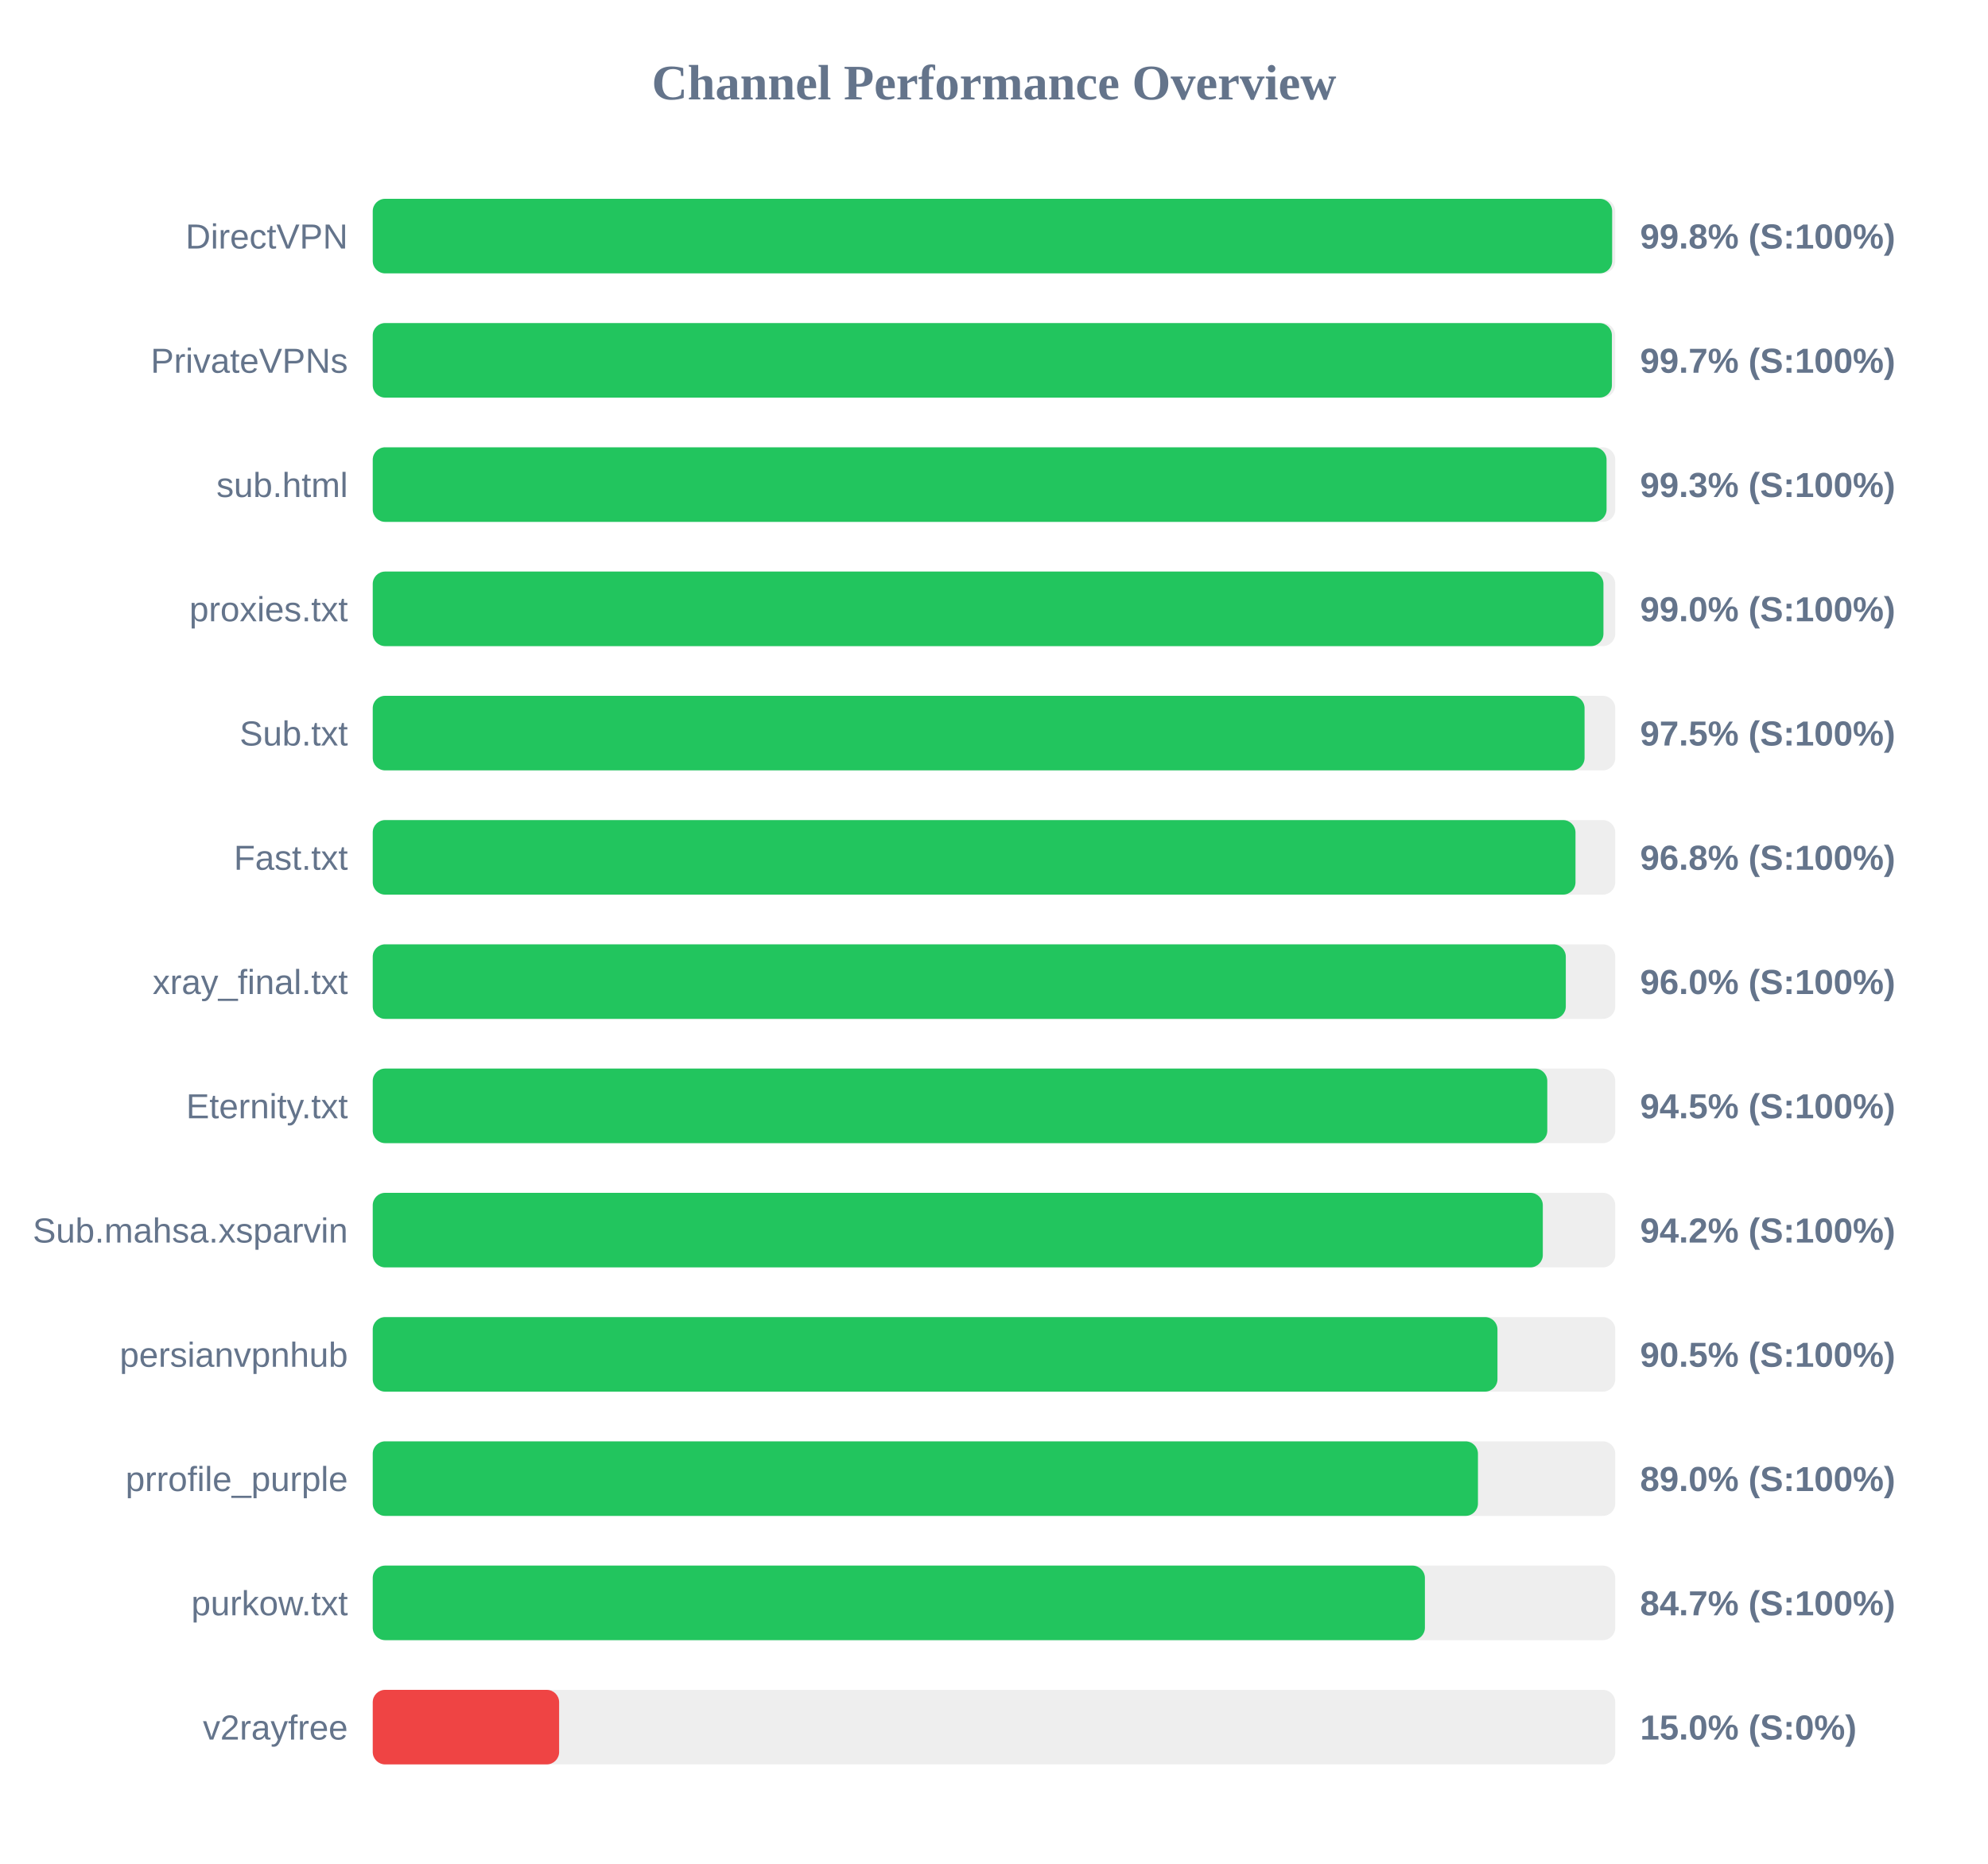
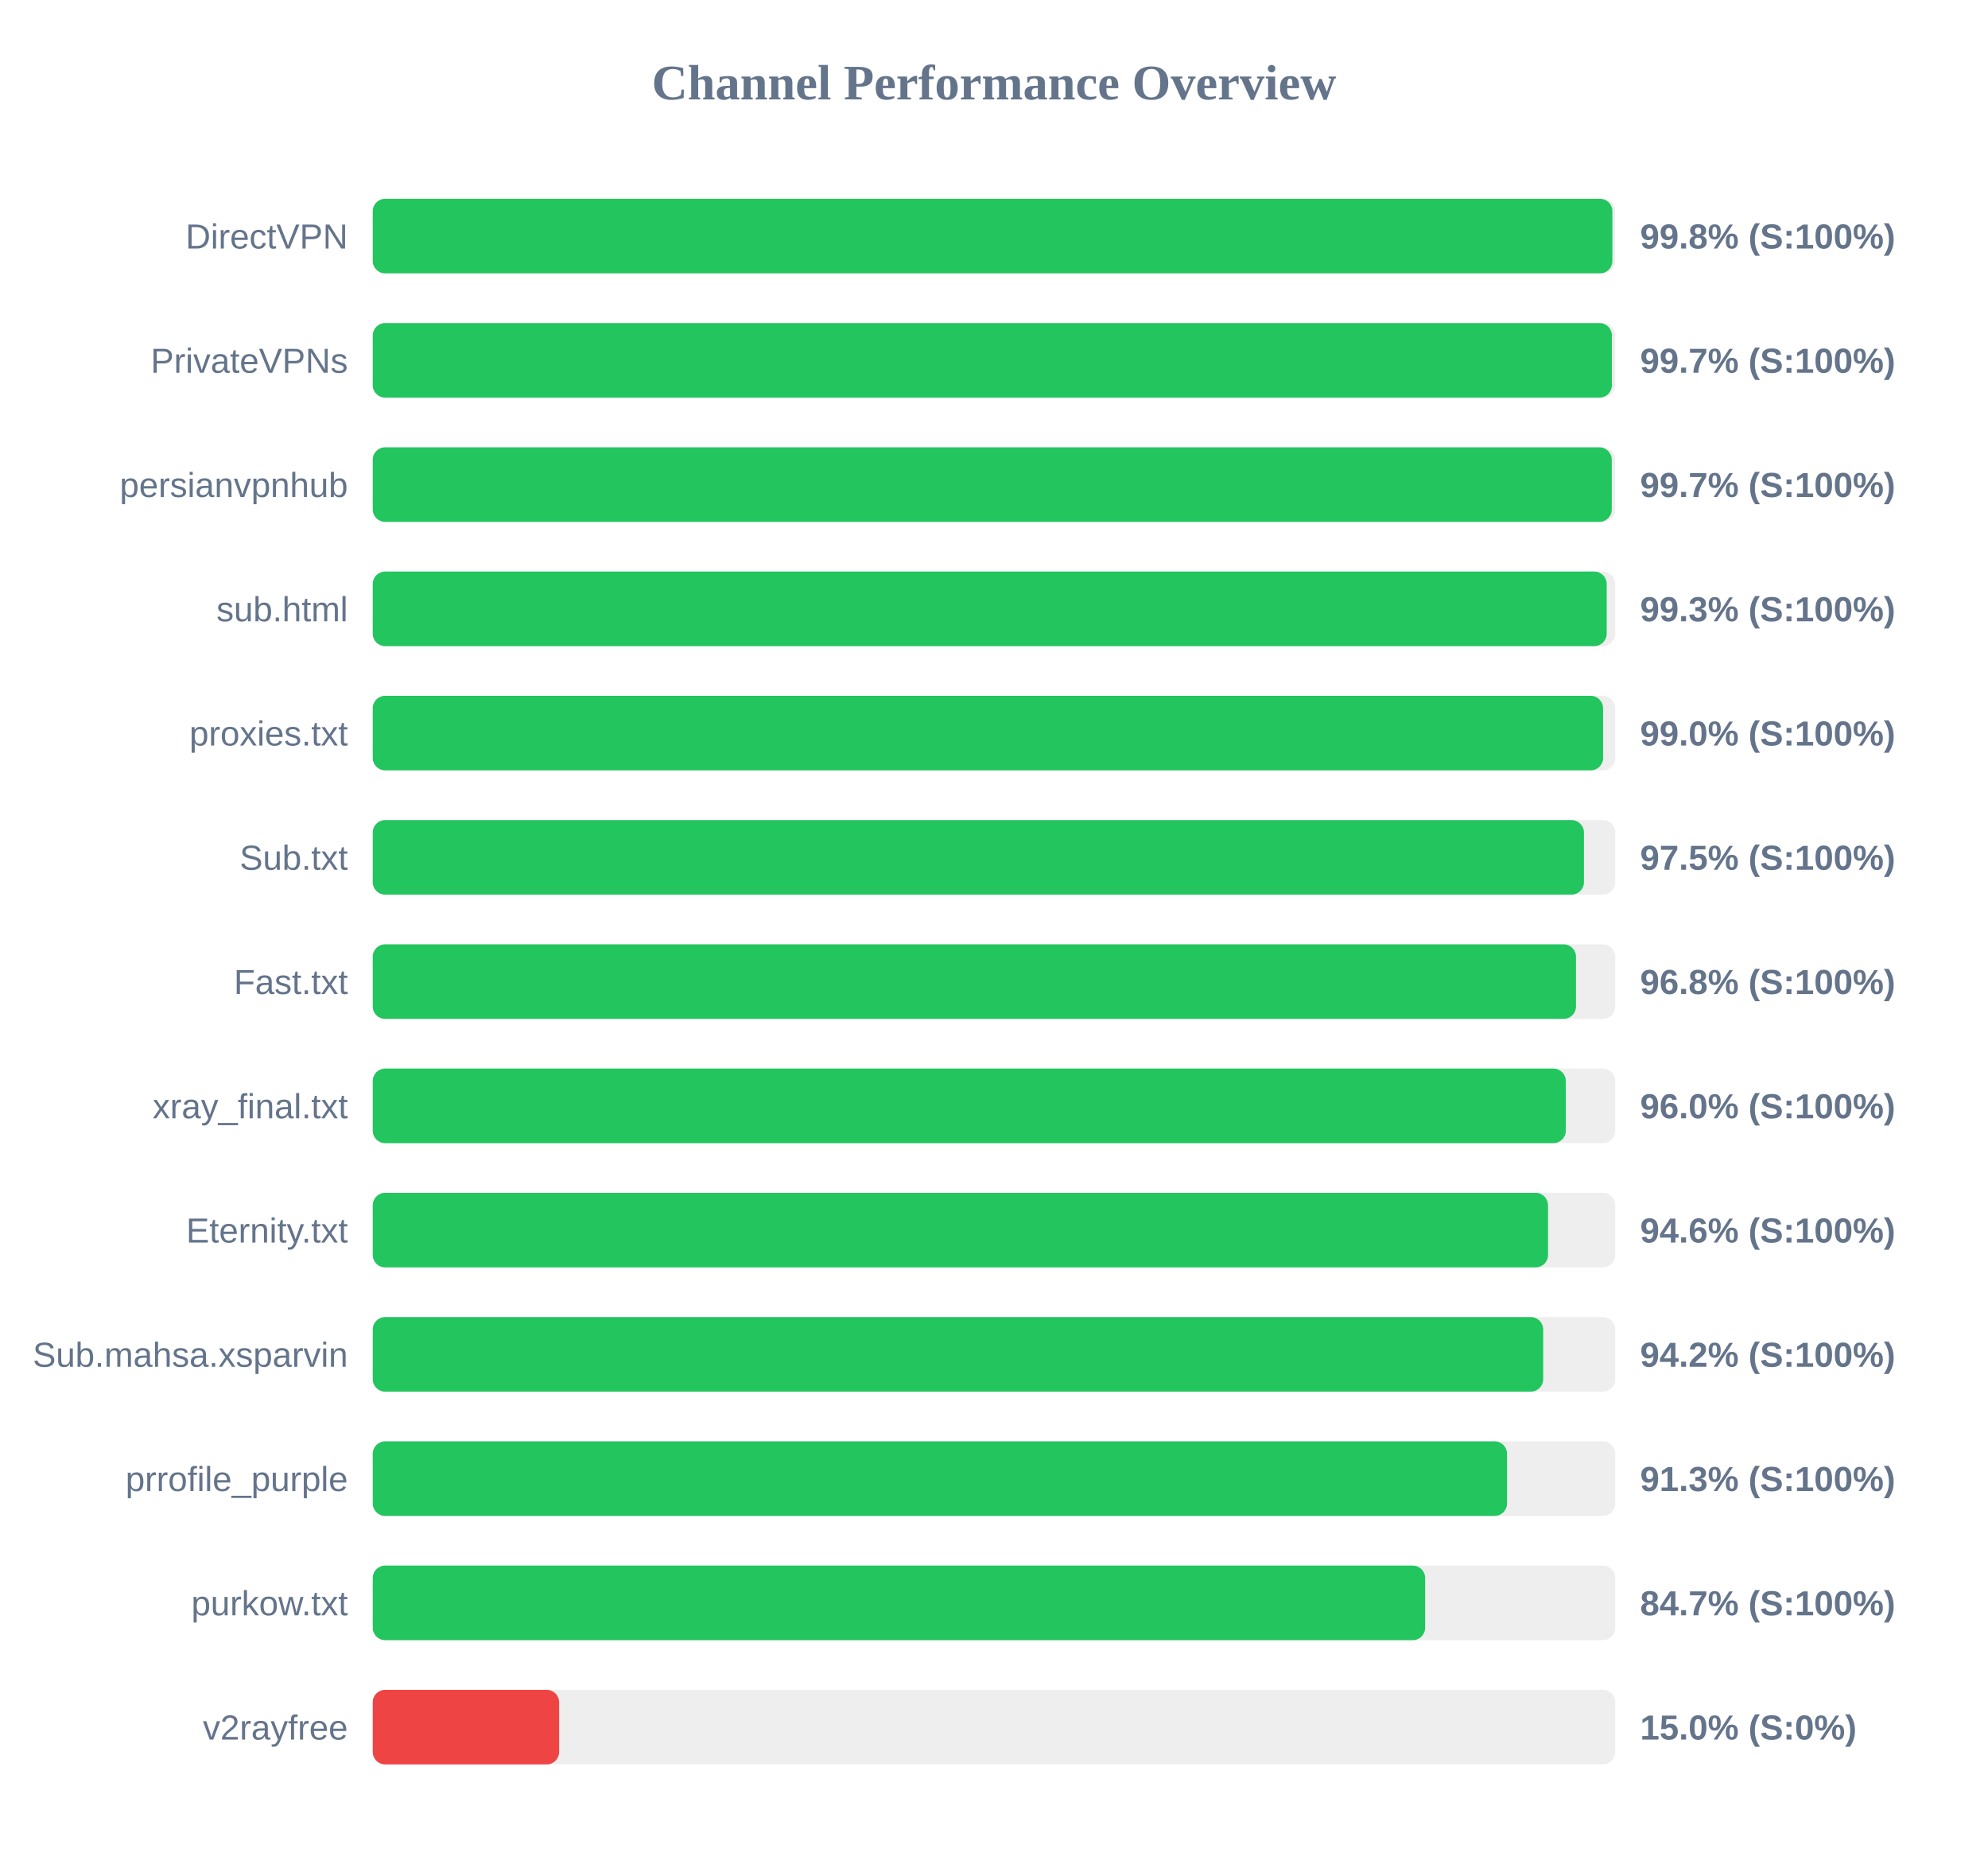
<svg xmlns="http://www.w3.org/2000/svg" width="800" height="750" version="1.1">
  <style>
        .row { font: 14px Arial; fill: #64748b; }
        .score { font: bold 14px Arial; fill: #64748b; }
    </style>
  <text x="400" y="40" text-anchor="middle" font-size="20px" font-weight="bold" fill="#64748b">Channel Performance Overview</text>
  <rect x="150" y="80" width="500" height="30" fill="#eee" rx="5" />
-   <rect x="150" y="80" width="498.75" height="30" fill="#22c55e" rx="5" />
+   <rect x="150" y="80" width="498.85" height="30" fill="#22c55e" rx="5" />
  <text x="140" y="100" text-anchor="end" class="row">DirectVPN</text>
  <text x="660" y="100" text-anchor="start" class="score">99.8% (S:100%)</text>
  <rect x="150" y="130" width="500" height="30" fill="#eee" rx="5" />
  <rect x="150" y="130" width="498.65" height="30" fill="#22c55e" rx="5" />
  <text x="140" y="150" text-anchor="end" class="row">PrivateVPNs</text>
  <text x="660" y="150" text-anchor="start" class="score">99.7% (S:100%)</text>
  <rect x="150" y="180" width="500" height="30" fill="#eee" rx="5" />
-   <rect x="150" y="180" width="496.5" height="30" fill="#22c55e" rx="5" />
-   <text x="140" y="200" text-anchor="end" class="row">sub.html</text>
-   <text x="660" y="200" text-anchor="start" class="score">99.3% (S:100%)</text>
+   <rect x="150" y="180" width="498.6" height="30" fill="#22c55e" rx="5" />
+   <text x="140" y="200" text-anchor="end" class="row">persianvpnhub</text>
+   <text x="660" y="200" text-anchor="start" class="score">99.7% (S:100%)</text>
  <rect x="150" y="230" width="500" height="30" fill="#eee" rx="5" />
-   <rect x="150" y="230" width="495.25" height="30" fill="#22c55e" rx="5" />
-   <text x="140" y="250" text-anchor="end" class="row">proxies.txt</text>
-   <text x="660" y="250" text-anchor="start" class="score">99.0% (S:100%)</text>
+   <rect x="150" y="230" width="496.55" height="30" fill="#22c55e" rx="5" />
+   <text x="140" y="250" text-anchor="end" class="row">sub.html</text>
+   <text x="660" y="250" text-anchor="start" class="score">99.3% (S:100%)</text>
  <rect x="150" y="280" width="500" height="30" fill="#eee" rx="5" />
-   <rect x="150" y="280" width="487.65" height="30" fill="#22c55e" rx="5" />
-   <text x="140" y="300" text-anchor="end" class="row">Sub.txt</text>
-   <text x="660" y="300" text-anchor="start" class="score">97.5% (S:100%)</text>
+   <rect x="150" y="280" width="495.1" height="30" fill="#22c55e" rx="5" />
+   <text x="140" y="300" text-anchor="end" class="row">proxies.txt</text>
+   <text x="660" y="300" text-anchor="start" class="score">99.0% (S:100%)</text>
  <rect x="150" y="330" width="500" height="30" fill="#eee" rx="5" />
-   <rect x="150" y="330" width="484.0" height="30" fill="#22c55e" rx="5" />
-   <text x="140" y="350" text-anchor="end" class="row">Fast.txt</text>
-   <text x="660" y="350" text-anchor="start" class="score">96.8% (S:100%)</text>
+   <rect x="150" y="330" width="487.4" height="30" fill="#22c55e" rx="5" />
+   <text x="140" y="350" text-anchor="end" class="row">Sub.txt</text>
+   <text x="660" y="350" text-anchor="start" class="score">97.5% (S:100%)</text>
  <rect x="150" y="380" width="500" height="30" fill="#eee" rx="5" />
-   <rect x="150" y="380" width="480.1" height="30" fill="#22c55e" rx="5" />
-   <text x="140" y="400" text-anchor="end" class="row">xray_final.txt</text>
-   <text x="660" y="400" text-anchor="start" class="score">96.0% (S:100%)</text>
+   <rect x="150" y="380" width="484.2" height="30" fill="#22c55e" rx="5" />
+   <text x="140" y="400" text-anchor="end" class="row">Fast.txt</text>
+   <text x="660" y="400" text-anchor="start" class="score">96.8% (S:100%)</text>
  <rect x="150" y="430" width="500" height="30" fill="#eee" rx="5" />
-   <rect x="150" y="430" width="472.65" height="30" fill="#22c55e" rx="5" />
-   <text x="140" y="450" text-anchor="end" class="row">Eternity.txt</text>
-   <text x="660" y="450" text-anchor="start" class="score">94.5% (S:100%)</text>
+   <rect x="150" y="430" width="480.1" height="30" fill="#22c55e" rx="5" />
+   <text x="140" y="450" text-anchor="end" class="row">xray_final.txt</text>
+   <text x="660" y="450" text-anchor="start" class="score">96.0% (S:100%)</text>
  <rect x="150" y="480" width="500" height="30" fill="#eee" rx="5" />
-   <rect x="150" y="480" width="470.85" height="30" fill="#22c55e" rx="5" />
-   <text x="140" y="500" text-anchor="end" class="row">Sub.mahsa.xsparvin</text>
-   <text x="660" y="500" text-anchor="start" class="score">94.2% (S:100%)</text>
+   <rect x="150" y="480" width="472.95" height="30" fill="#22c55e" rx="5" />
+   <text x="140" y="500" text-anchor="end" class="row">Eternity.txt</text>
+   <text x="660" y="500" text-anchor="start" class="score">94.6% (S:100%)</text>
  <rect x="150" y="530" width="500" height="30" fill="#eee" rx="5" />
-   <rect x="150" y="530" width="452.6" height="30" fill="#22c55e" rx="5" />
-   <text x="140" y="550" text-anchor="end" class="row">persianvpnhub</text>
-   <text x="660" y="550" text-anchor="start" class="score">90.5% (S:100%)</text>
+   <rect x="150" y="530" width="471.0" height="30" fill="#22c55e" rx="5" />
+   <text x="140" y="550" text-anchor="end" class="row">Sub.mahsa.xsparvin</text>
+   <text x="660" y="550" text-anchor="start" class="score">94.2% (S:100%)</text>
  <rect x="150" y="580" width="500" height="30" fill="#eee" rx="5" />
-   <rect x="150" y="580" width="444.75" height="30" fill="#22c55e" rx="5" />
+   <rect x="150" y="580" width="456.45" height="30" fill="#22c55e" rx="5" />
  <text x="140" y="600" text-anchor="end" class="row">prrofile_purple</text>
-   <text x="660" y="600" text-anchor="start" class="score">89.0% (S:100%)</text>
+   <text x="660" y="600" text-anchor="start" class="score">91.3% (S:100%)</text>
  <rect x="150" y="630" width="500" height="30" fill="#eee" rx="5" />
-   <rect x="150" y="630" width="423.4" height="30" fill="#22c55e" rx="5" />
+   <rect x="150" y="630" width="423.5" height="30" fill="#22c55e" rx="5" />
  <text x="140" y="650" text-anchor="end" class="row">purkow.txt</text>
  <text x="660" y="650" text-anchor="start" class="score">84.7% (S:100%)</text>
  <rect x="150" y="680" width="500" height="30" fill="#eee" rx="5" />
  <rect x="150" y="680" width="75.0" height="30" fill="#ef4444" rx="5" />
  <text x="140" y="700" text-anchor="end" class="row">v2rayfree</text>
  <text x="660" y="700" text-anchor="start" class="score">15.0% (S:0%)</text>
</svg>
